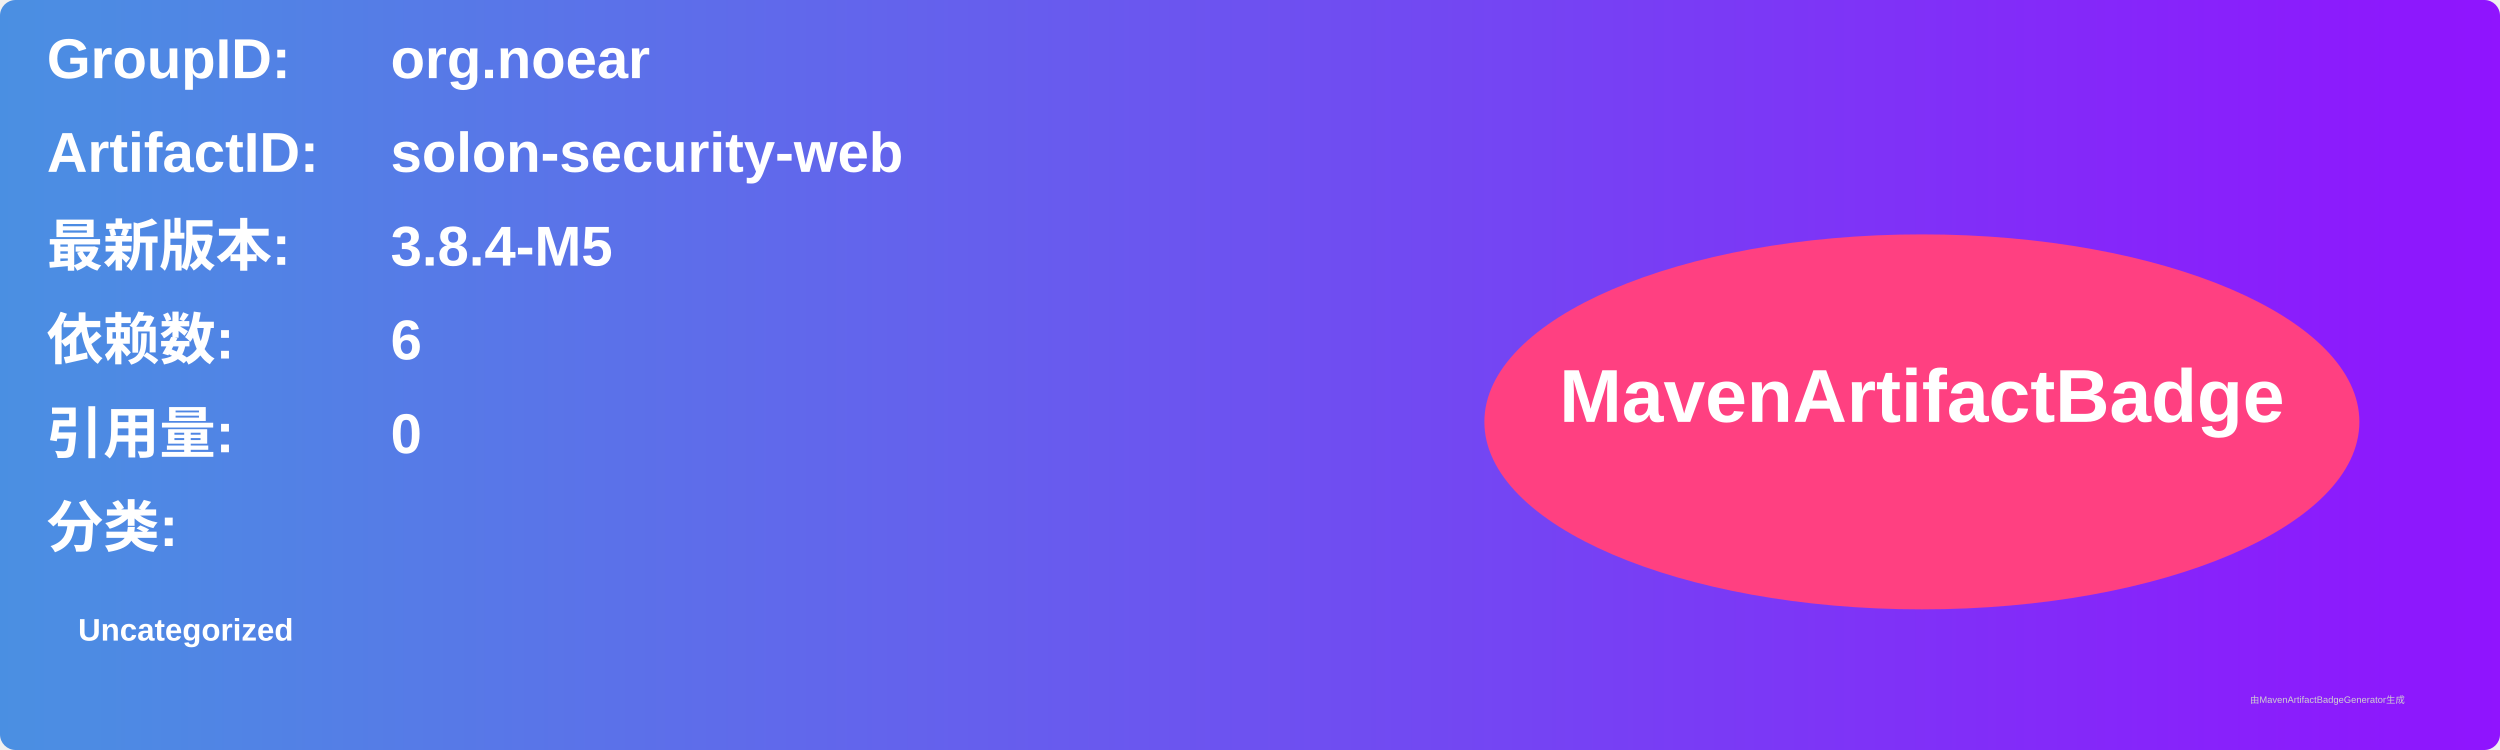
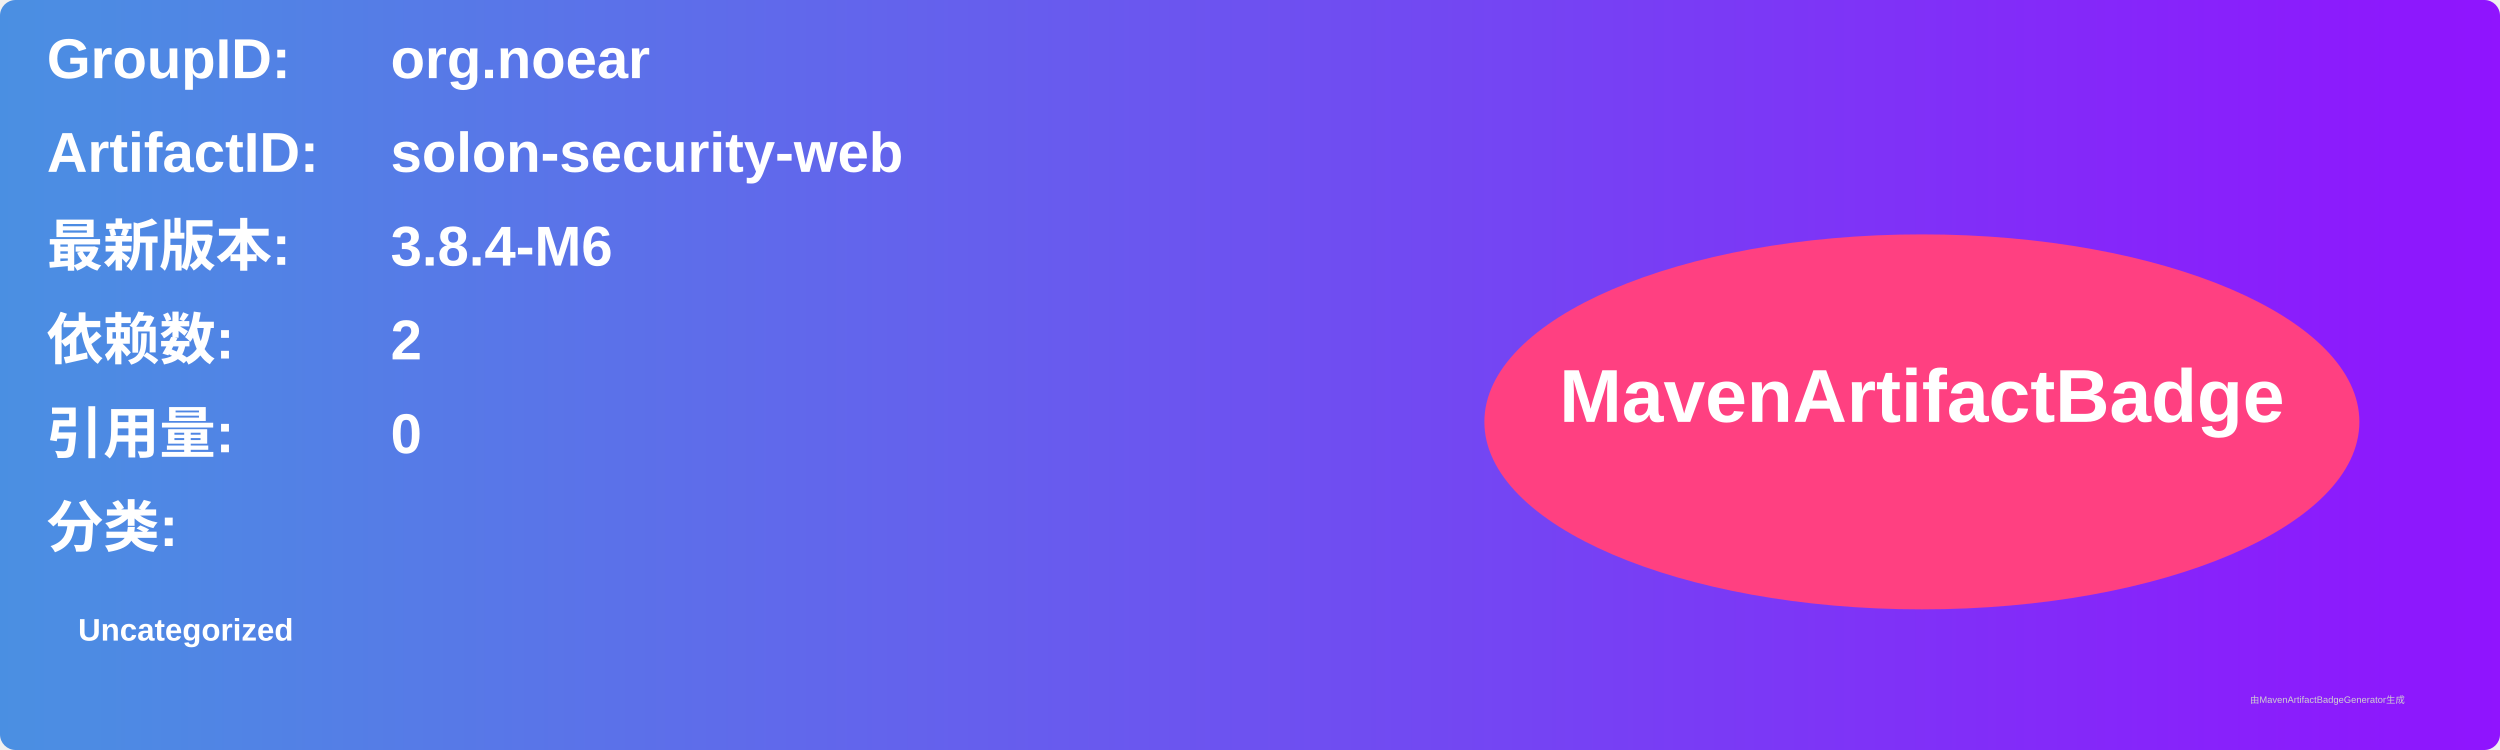
<svg xmlns="http://www.w3.org/2000/svg" width="800" height="240" viewBox="0 0 800 240">
  <linearGradient id="grad" x1="0%" y1="0%" x2="100%" y2="0%">
    <stop offset="0%" stop-color="#4a90e2" />
    <stop offset="100%" stop-color="#9013fe" />
  </linearGradient>
  <rect width="100%" height="100%" rx="5" ry="5" fill="url(#grad)" />
  <g transform="translate(15, 15)">
    <text x="0" y="10" font-family="Arial" font-size="18" fill="white" font-weight="bold" width="260">GroupID:</text>
    <text x="110" y="10" font-family="Arial" font-size="18" fill="white" font-weight="bold" width="460">org.noear</text>
    <text x="0" y="40" font-family="Arial" font-size="18" fill="white" font-weight="bold" width="260">ArtifactID:</text>
    <text x="110" y="40" font-family="Arial" font-size="18" fill="white" font-weight="bold" width="460">solon-security-web</text>
    <text x="0" y="70" font-family="Arial" font-size="18" fill="white" font-weight="bold">最新版本:</text>
    <text x="110" y="70" font-family="Arial" font-size="18" fill="white" font-weight="bold">
-       <tspan font-weight="bold">3.8.4-M5</tspan>
+       <tspan font-weight="bold">3.8.4-M6</tspan>
    </text>
    <text x="0" y="100" font-family="Arial" font-size="18" fill="white" font-weight="bold">依赖数: </text>
    <text x="110" y="100" font-family="Arial" font-size="18" fill="white">
-       <tspan font-weight="bold">6</tspan>
+       <tspan font-weight="bold">2</tspan>
    </text>
    <text x="0" y="130" font-family="Arial" font-size="18" fill="white" font-weight="bold">引用量: </text>
    <text x="110" y="130" font-family="Arial" font-size="18" fill="white">
      <tspan font-weight="bold">0</tspan>
    </text>
    <text x="0" y="160" font-family="Arial" font-size="18" fill="white" font-weight="bold">分类:</text>
    <text x="10" y="190" font-family="Arial" font-size="10" fill="white">
      <tspan font-weight="bold">Uncategorized</tspan>
    </text>
    <ellipse cx="600" cy="120" rx="140" ry="60" fill="#ff4081" />
    <text x="600" y="120" text-anchor="middle" font-family="Arial" font-size="24" fill="white" font-weight="bold">MavenArtifactBadge</text>
  </g>
  <text x="720" y="225" font-family="Arial" font-size="3" fill="#d0d0d0">由MavenArtifactBadgeGenerator生成</text>
</svg>
